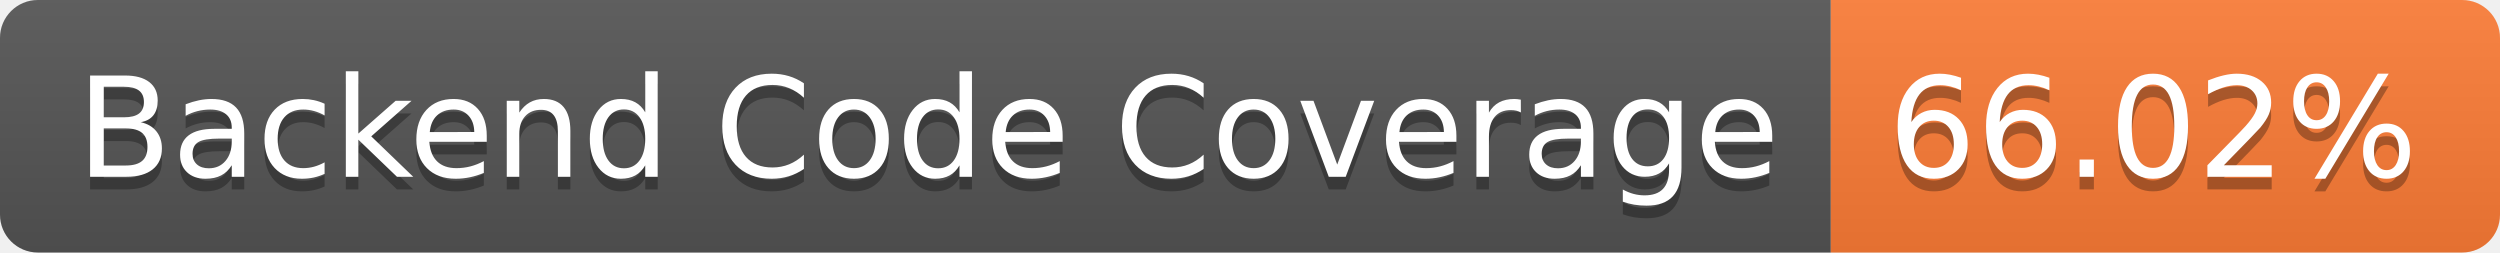
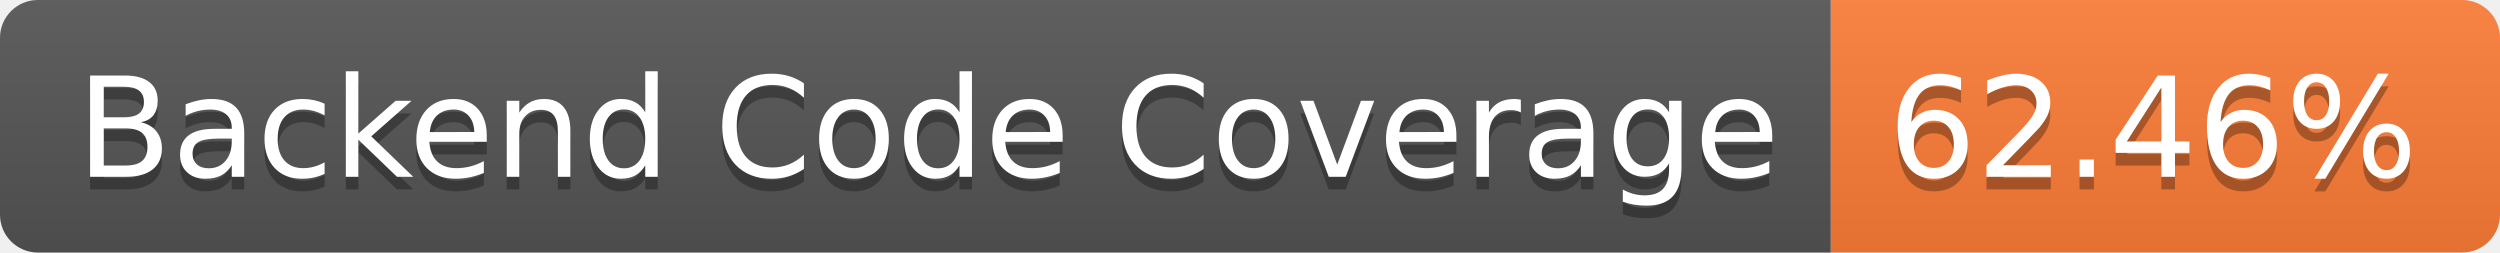
- <svg xmlns="http://www.w3.org/2000/svg" width="198" height="20" role="img" aria-label="Backend Code Coverage: 66.02%">
+ <svg xmlns="http://www.w3.org/2000/svg" width="198" height="20" role="img" aria-label="Backend Code Coverage: 62.46%">
  <linearGradient id="s" x2="0" y2="100%">
    <stop offset="0" stop-color="#bbb" stop-opacity=".1" />
    <stop offset="1" stop-opacity=".1" />
  </linearGradient>
  <clipPath id="r">
    <rect width="198" height="20" rx="3" fill="#fff" />
  </clipPath>
  <g clip-path="url(#r)">
    <rect width="145" height="20" fill="#555" />
    <rect x="145" width="53" height="20" fill="#fe7d37" />
    <rect width="198" height="20" fill="url(#s)" />
  </g>
  <g fill="#fff" text-anchor="middle" font-family="Verdana,Geneva,DejaVu Sans,sans-serif" text-rendering="geometricPrecision" font-size="110">
    <text aria-hidden="true" x="735" y="150" fill="#010101" fill-opacity=".3" transform="scale(.1)" textLength="1350">Backend Code Coverage</text>
    <text x="735" y="140" transform="scale(.1)" fill="#fff" textLength="1350">Backend Code Coverage</text>
-     <text aria-hidden="true" x="1705" y="150" fill="#010101" fill-opacity=".3" transform="scale(.1)" textLength="430">66.02%</text>
-     <text x="1705" y="140" transform="scale(.1)" fill="#fff" textLength="430">66.02%</text>
+     <text aria-hidden="true" x="1705" y="150" fill="#010101" fill-opacity=".3" transform="scale(.1)" textLength="430">62.46%</text>
+     <text x="1705" y="140" transform="scale(.1)" fill="#fff" textLength="430">62.46%</text>
  </g>
</svg>
